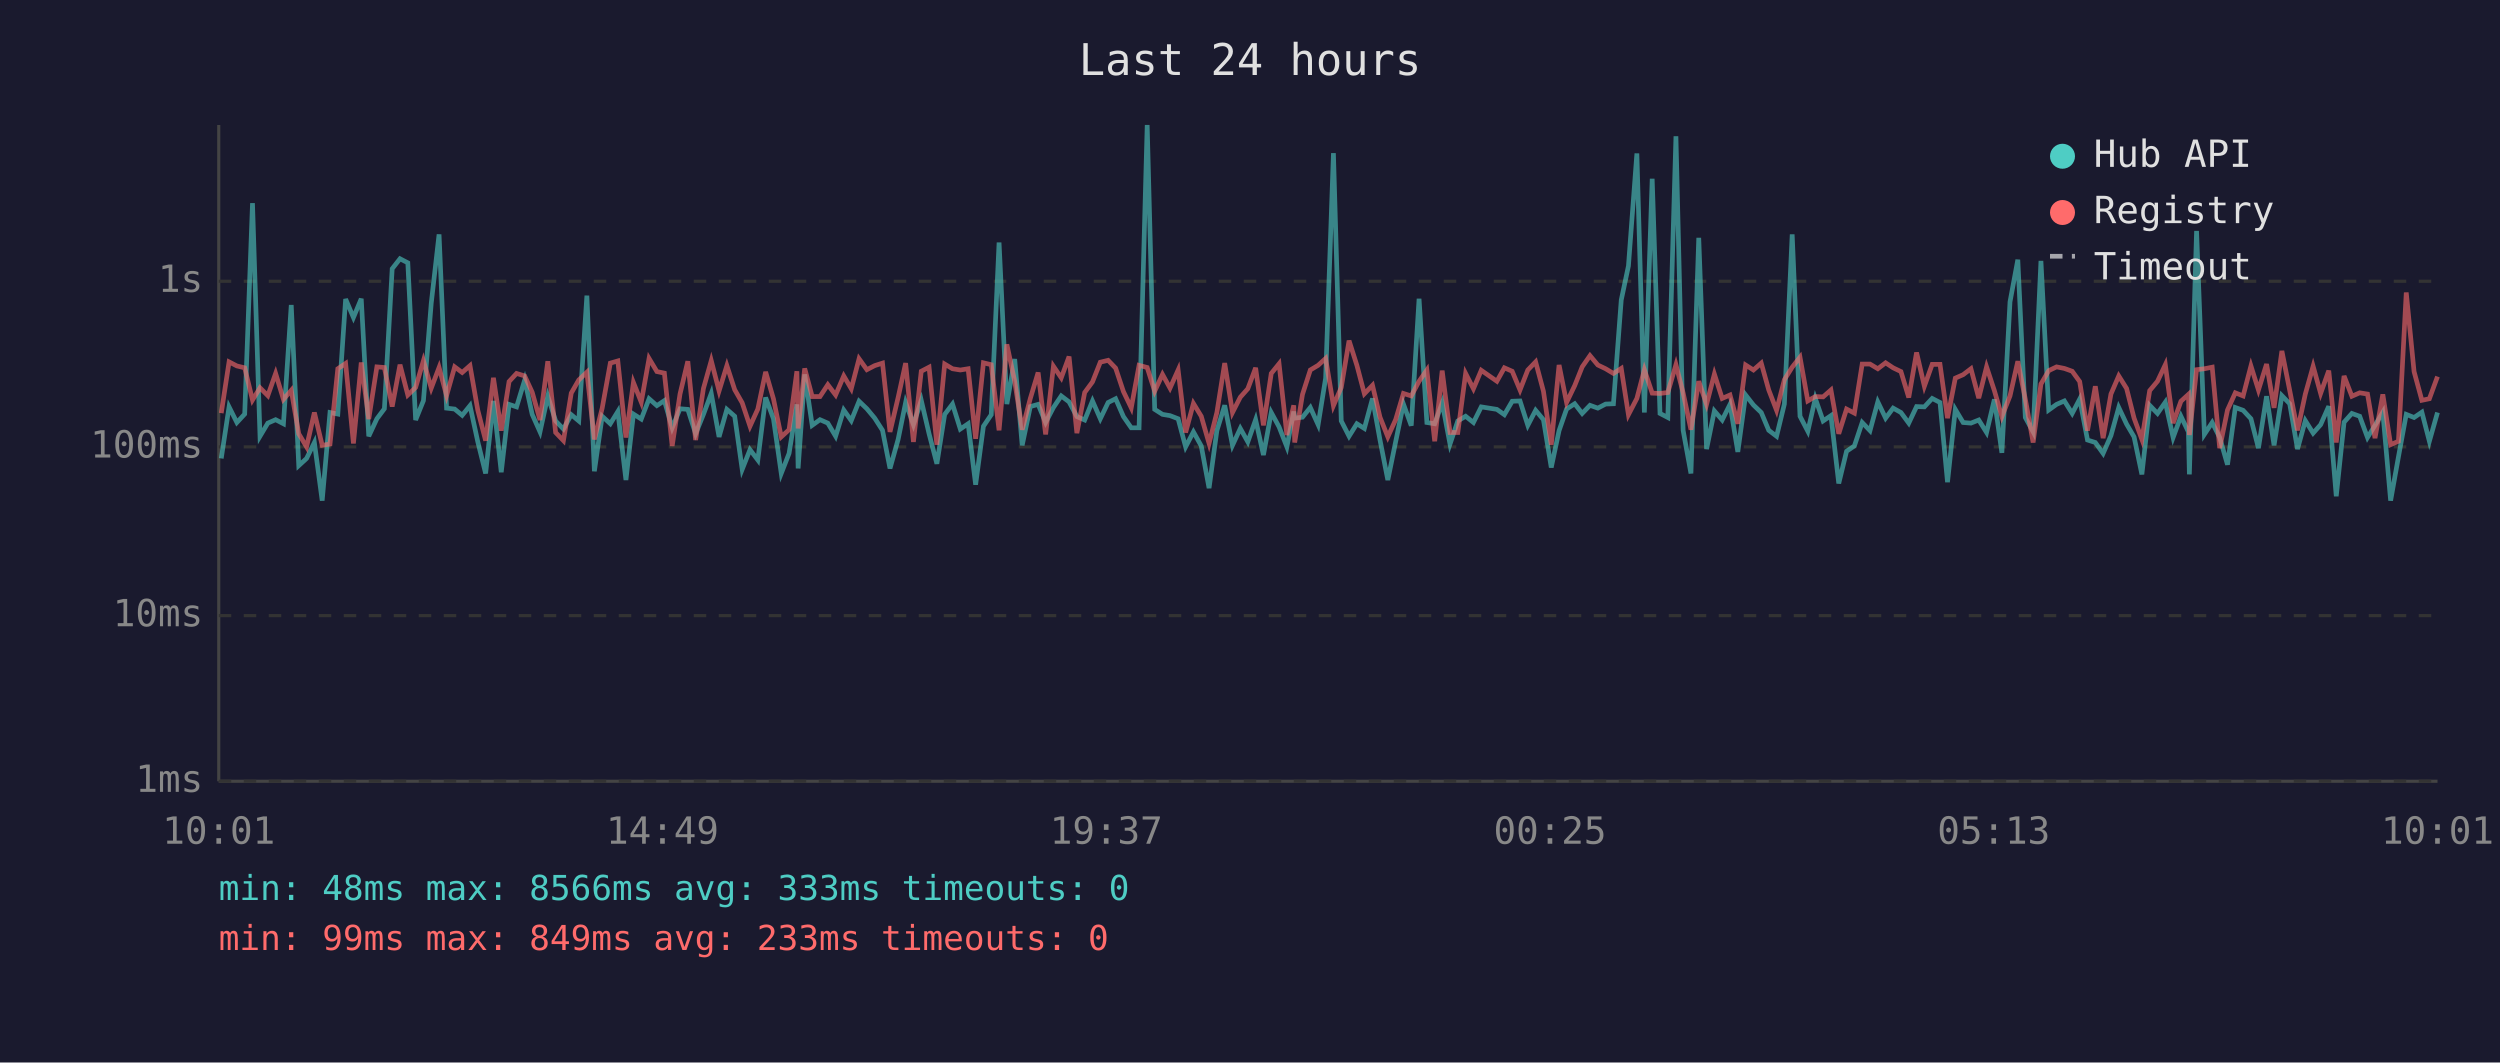
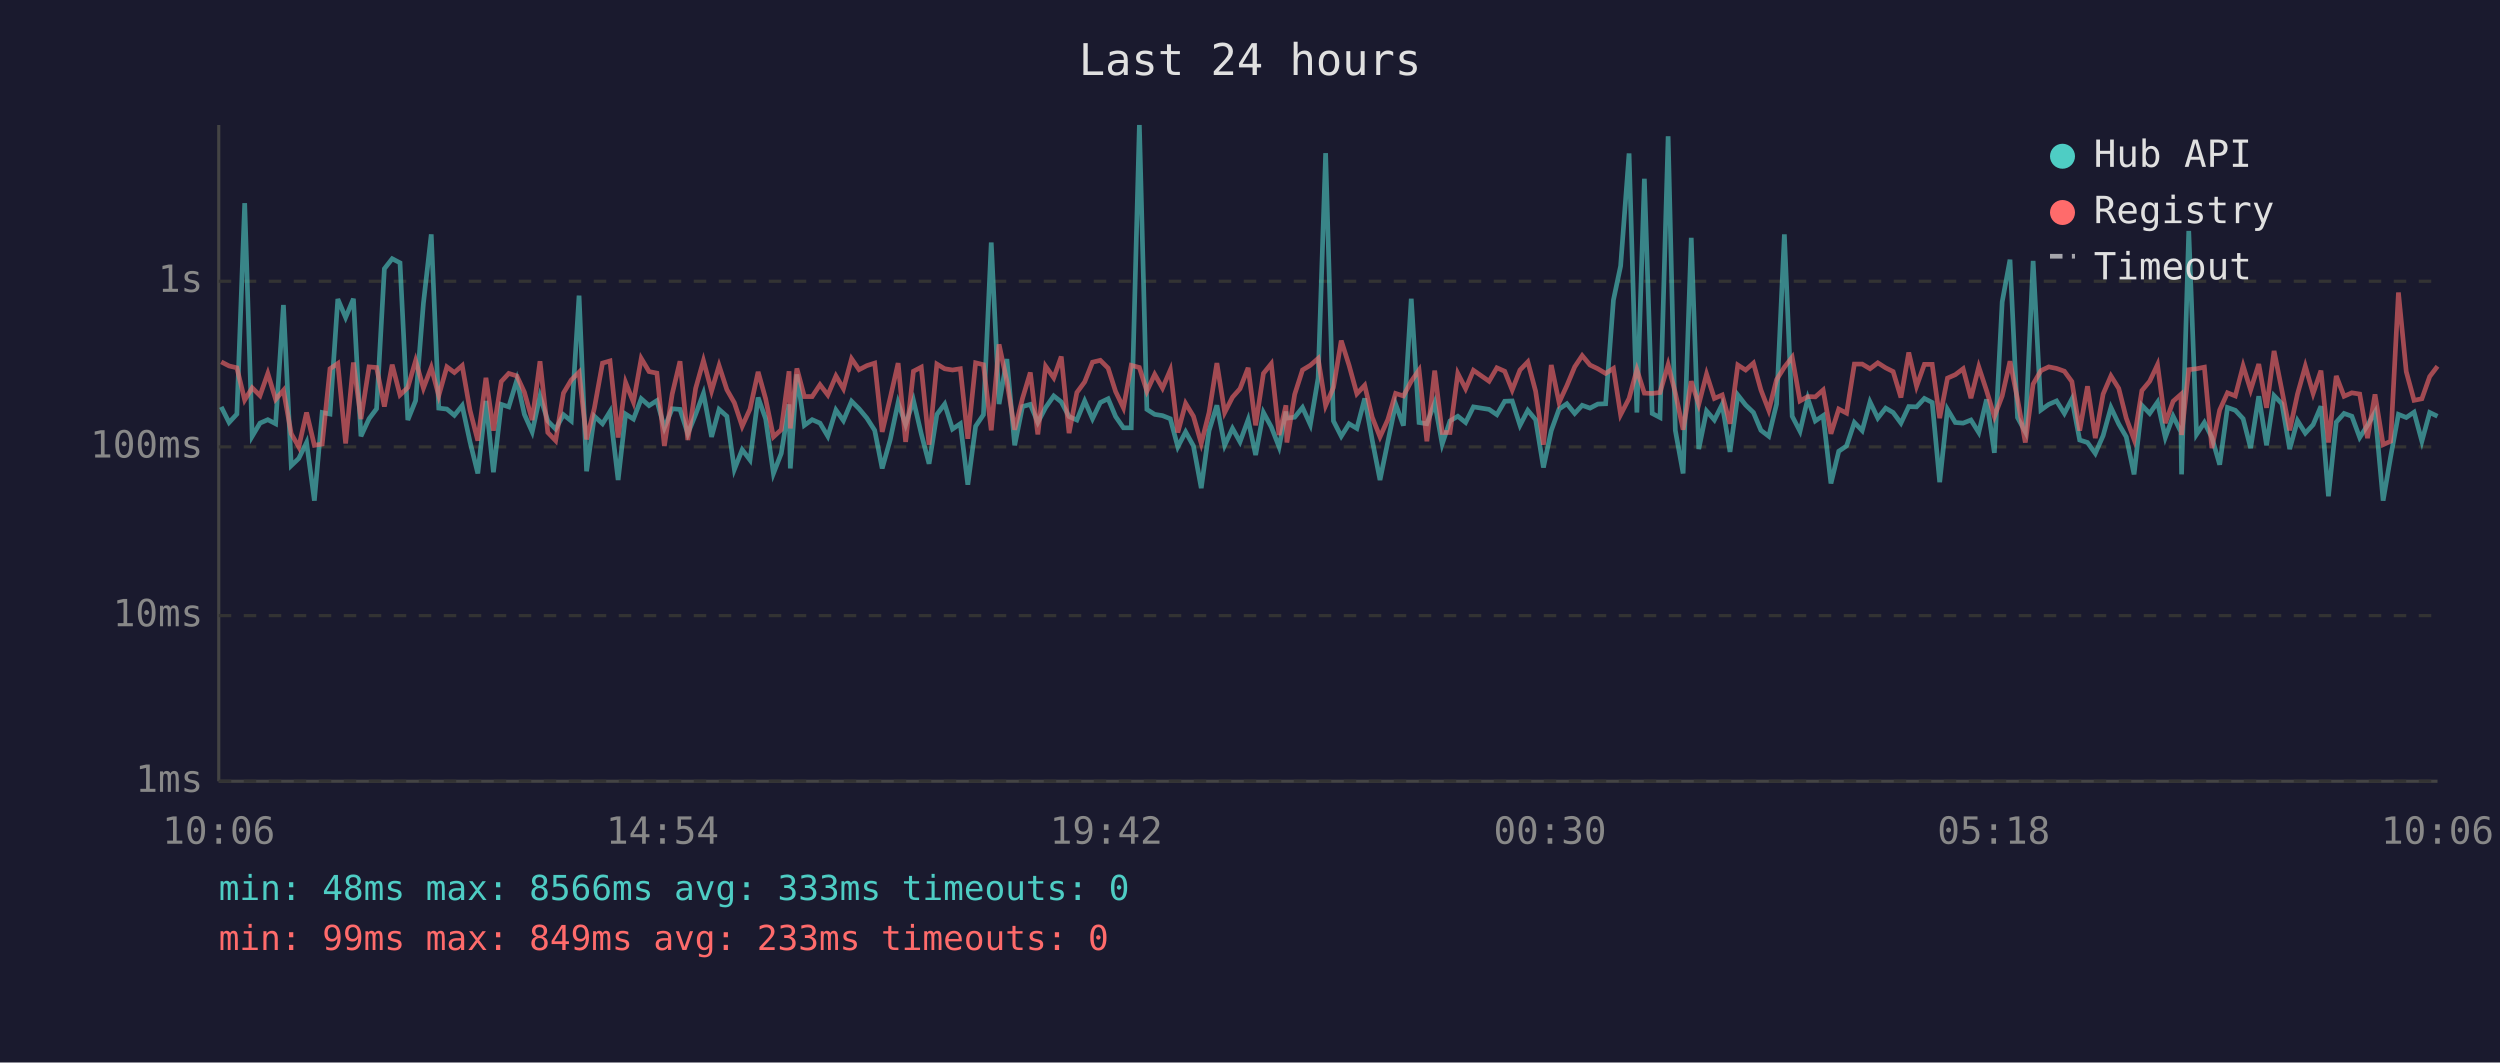
<svg xmlns="http://www.w3.org/2000/svg" viewBox="0 0 800 340" font-family="monospace" font-size="12">
  <rect width="800" height="340" fill="#1a1a2e" />
  <text x="400" y="24" fill="#e0e0e0" font-size="14" text-anchor="middle">Last 24 hours</text>
  <line x1="70" y1="40" x2="70" y2="250" stroke="#444" stroke-width="1" />
  <line x1="70" y1="250" x2="780" y2="250" stroke="#444" stroke-width="1" />
  <line x1="70" y1="250" x2="780" y2="250" stroke="#333" stroke-width="1" stroke-dasharray="4" />
  <text x="65" y="250" fill="#888" text-anchor="end" dominant-baseline="middle">1ms</text>
  <line x1="70" y1="197" x2="780" y2="197" stroke="#333" stroke-width="1" stroke-dasharray="4" />
  <text x="65" y="197" fill="#888" text-anchor="end" dominant-baseline="middle">10ms</text>
  <line x1="70" y1="143" x2="780" y2="143" stroke="#333" stroke-width="1" stroke-dasharray="4" />
  <text x="65" y="143" fill="#888" text-anchor="end" dominant-baseline="middle">100ms</text>
  <line x1="70" y1="90" x2="780" y2="90" stroke="#333" stroke-width="1" stroke-dasharray="4" />
  <text x="65" y="90" fill="#888" text-anchor="end" dominant-baseline="middle">1s</text>
-   <text x="70" y="270" fill="#888" text-anchor="middle">10:01</text>
-   <text x="212" y="270" fill="#888" text-anchor="middle">14:49</text>
-   <text x="354" y="270" fill="#888" text-anchor="middle">19:37</text>
-   <text x="496" y="270" fill="#888" text-anchor="middle">00:25</text>
-   <text x="638" y="270" fill="#888" text-anchor="middle">05:13</text>
-   <text x="780" y="270" fill="#888" text-anchor="middle">10:01</text>
-   <polyline points="70.8,146.7 73.3,130.2 75.8,135.2 78.3,132.5 80.8,65.0 83.2,139.6 85.7,135.4 88.2,134.3 90.7,135.6 93.2,97.6 95.6,149.0 98.1,146.7 100.6,141.6 103.1,160.2 105.6,132.0 108.1,132.5 110.6,95.7 113.1,101.6 115.6,95.6 118.0,139.6 120.6,134.0 123.0,130.8 125.5,86.0 128.0,82.8 130.5,84.1 133.0,134.4 135.5,128.2 138.0,97.0 140.5,75.0 142.9,130.6 145.5,130.9 147.9,132.9 150.4,129.8 152.9,141.4 155.4,151.5 157.9,128.3 160.4,151.1 162.9,129.4 165.3,130.2 167.9,121.6 170.3,132.6 172.8,138.2 175.3,126.8 177.8,134.7 180.3,137.3 182.8,132.7 185.2,134.7 187.8,94.6 190.2,150.8 192.7,133.2 195.3,135.6 197.7,131.7 200.3,153.6 202.7,132.5 205.2,134.1 207.7,127.6 210.2,129.8 212.6,128.2 215.1,136.9 217.6,130.8 220.1,131.0 222.6,138.8 225.1,132.6 227.6,125.9 230.1,139.8 232.6,131.0 235.1,133.2 237.5,150.2 240.0,143.9 242.5,147.2 245.0,127.2 247.5,134.0 250.0,151.5 252.5,145.1 255.0,129.4 255.4,149.9 257.5,119.8 259.9,136.1 262.4,134.3 264.9,135.4 267.4,139.6 270.0,131.2 272.4,134.6 274.9,128.4 277.4,130.8 279.9,133.8 282.4,137.7 284.8,149.9 287.4,140.6 289.8,128.8 292.3,135.9 294.8,128.1 297.3,138.8 299.8,148.4 302.3,132.6 304.8,129.3 307.3,137.3 309.8,135.6 312.2,155.1 314.7,136.4 317.2,132.7 319.7,77.6 322.2,129.3 324.7,114.9 327.1,142.5 329.7,130.1 332.2,129.4 334.6,135.2 337.1,130.4 339.6,126.7 342.1,128.6 344.6,133.3 347.1,134.4 349.6,128.3 352.1,134.0 354.6,128.8 357.0,127.6 359.5,133.3 362.0,136.9 364.5,136.9 367.1,40.0 369.5,131.0 372.0,132.6 374.4,133.0 377.0,134.0 379.4,143.0 381.9,138.2 384.4,142.7 386.9,156.2 389.4,137.8 391.9,129.7 394.4,142.5 396.9,137.1 399.3,141.4 401.8,134.3 404.3,145.6 406.8,132.0 409.3,136.6 411.8,143.0 414.0,131.7 414.3,133.8 416.8,133.5 419.3,130.4 421.8,135.9 424.2,121.0 426.7,49.0 429.2,134.7 431.7,139.6 434.2,135.6 436.6,137.1 439.2,127.5 441.6,140.8 444.1,153.6 446.6,141.4 449.1,129.3 451.6,136.2 454.1,95.6 456.6,135.2 459.1,135.6 461.5,128.9 464.0,142.1 466.5,134.7 469.0,133.2 471.5,135.2 474.0,130.2 479.0,131.0 481.4,132.7 483.9,128.4 486.4,128.3 488.9,136.1 491.4,131.3 493.9,134.3 496.4,149.6 498.9,137.8 501.3,130.9 503.9,129.2 506.3,132.3 508.8,129.7 511.3,130.6 513.8,129.3 516.3,129.2 518.8,96.0 521.1,85.1 523.8,49.1 526.2,132.0 528.7,57.2 531.2,132.3 533.7,133.6 536.3,43.6 538.6,137.7 541.1,151.5 543.6,76.1 546.1,143.7 548.6,131.5 551.1,134.4 553.6,129.4 556.1,144.6 558.6,126.4 561.1,129.6 563.6,132.0 566.0,137.7 568.5,139.6 571.0,129.3 573.5,75.0 576.0,133.2 578.5,138.0 580.9,127.5 583.4,134.7 585.9,133.0 588.4,154.7 590.9,144.4 593.4,142.7 595.9,135.2 598.4,137.8 600.9,128.6 603.4,133.8 605.8,130.6 608.3,132.0 610.8,135.4 613.3,130.1 615.8,130.2 618.3,127.5 620.8,128.8 623.2,154.3 625.7,131.0 628.2,135.2 630.7,135.4 633.2,134.4 635.7,138.4 638.2,127.8 640.6,144.9 643.2,96.6 645.7,83.1 648.1,133.6 650.6,138.2 653.1,83.5 655.6,131.2 658.1,129.4 660.6,128.3 663.1,132.3 665.5,127.7 668.0,140.8 670.5,141.6 673.0,145.1 675.5,139.4 678.0,130.4 680.5,135.7 682.9,139.8 685.4,151.8 687.9,129.7 690.4,132.3 692.9,128.7 695.4,140.0 697.9,133.2 700.3,138.2 700.6,151.8 702.9,73.9 705.4,139.0 707.9,135.2 710.3,140.0 712.8,148.7 715.3,130.4 717.8,131.3 720.3,134.0 722.7,143.4 725.3,126.8 727.7,142.5 730.2,126.6 732.7,129.2 735.2,143.7 737.7,134.6 740.2,138.6 742.6,135.9 745.2,130.0 747.6,158.8 750.1,135.1 752.6,132.3 755.1,133.2 757.6,140.0 760.0,136.1 762.5,131.9 765.0,160.2 767.5,146.2 770.0,132.6 772.5,133.6 775.0,131.9 777.4,141.2 780.0,132.0" fill="none" stroke="#4ecdc4" stroke-width="1.5" opacity="0.6" />
-   <polyline points="70.8,132.2 73.3,115.8 75.8,117.1 78.3,117.7 80.8,128.0 83.2,124.1 85.7,126.6 88.2,119.5 90.7,127.8 93.2,124.9 95.6,138.8 98.1,143.0 100.6,132.0 103.1,142.5 105.6,142.1 108.1,118.0 110.6,116.3 113.1,141.9 115.6,116.0 118.0,134.1 120.6,117.4 123.0,117.6 125.5,130.1 128.0,116.7 130.5,126.4 133.0,124.0 135.5,115.4 138.0,124.2 140.5,117.6 142.9,126.6 145.5,117.4 147.9,119.2 150.4,117.0 152.9,131.3 155.4,141.0 157.9,120.9 160.4,137.8 162.9,122.1 165.3,119.5 167.9,120.3 170.3,125.5 172.8,134.4 175.3,115.6 177.8,138.4 180.3,141.0 182.8,125.8 185.2,121.6 187.8,119.1 190.2,140.6 192.7,130.6 195.3,116.2 197.7,115.5 200.3,140.0 202.7,122.4 205.2,128.7 207.7,114.7 210.2,118.9 212.6,119.4 215.1,142.7 217.6,126.1 220.1,115.6 222.6,140.8 225.1,124.3 227.6,115.4 230.1,125.1 232.6,117.0 235.1,124.7 237.5,128.9 240.0,136.4 242.5,130.9 245.0,119.0 247.5,127.6 250.0,139.8 252.5,137.5 255.0,118.8 255.4,137.1 257.5,117.9 259.9,126.9 262.4,126.9 264.9,123.1 267.4,126.4 270.0,120.3 272.4,124.4 274.9,114.8 277.4,118.3 279.9,117.0 282.4,116.2 284.8,138.2 287.4,127.2 289.8,116.2 292.3,141.4 294.8,118.8 297.3,117.5 299.8,142.3 302.3,116.5 304.8,118.0 307.3,118.4 309.8,118.0 312.2,140.4 314.7,116.1 317.2,116.7 319.7,137.7 322.2,110.2 324.7,122.0 327.1,137.5 329.7,127.5 332.2,119.2 334.6,139.0 337.1,117.2 339.6,120.9 342.1,114.1 344.6,138.6 347.1,125.6 349.6,122.2 352.1,115.9 354.6,115.3 357.0,117.8 359.5,125.3 362.0,130.5 364.5,116.9 367.1,117.6 369.5,125.2 372.0,119.8 374.4,124.2 377.0,118.4 379.4,138.4 381.9,129.1 384.4,133.2 386.9,141.9 389.4,132.0 391.9,116.2 394.4,132.0 396.9,127.1 399.3,124.4 401.8,117.7 404.3,136.1 406.8,119.5 409.3,116.4 411.8,139.2 414.0,129.7 414.3,141.6 416.8,126.2 419.3,118.4 421.8,116.9 424.2,114.7 426.7,129.8 429.2,124.0 431.7,109.0 434.2,116.9 436.6,126.0 439.2,123.3 441.6,133.5 444.1,139.8 446.6,134.3 449.1,125.9 451.6,126.7 454.1,122.0 456.6,118.4 459.1,141.2 461.5,118.6 464.0,138.4 466.5,138.4 469.0,119.5 471.5,124.4 474.0,118.5 479.0,122.0 481.4,117.7 483.9,118.8 486.4,124.8 488.9,118.4 491.4,115.8 493.9,125.2 496.4,142.3 498.9,116.8 501.3,128.8 503.9,123.4 506.3,117.4 508.8,113.8 511.3,116.8 513.8,118.0 516.3,119.5 518.8,117.9 521.1,132.7 523.8,127.5 526.2,118.3 528.7,125.8 531.2,125.9 533.7,125.6 536.3,116.7 538.6,125.7 541.1,137.5 543.6,122.0 546.1,129.4 548.6,119.7 551.1,127.5 553.6,126.4 556.1,135.6 558.6,116.8 561.1,118.4 563.6,116.2 566.0,124.8 568.5,131.3 571.0,121.5 573.5,117.5 576.0,114.3 578.5,128.3 580.9,126.9 583.4,127.0 585.9,124.8 588.4,138.8 590.9,130.9 593.4,132.2 595.9,116.5 598.4,116.5 600.9,118.0 603.4,116.1 605.8,117.7 608.3,118.9 610.8,127.2 613.3,112.8 615.8,123.6 618.3,116.6 620.8,116.6 623.2,133.8 625.7,121.0 628.2,119.9 630.7,118.0 633.2,127.4 635.7,117.4 638.2,125.0 640.6,133.3 643.2,126.7 645.7,115.6 648.1,127.7 650.6,141.6 653.1,122.9 655.6,118.6 658.1,117.4 660.6,117.9 663.1,118.8 665.5,122.1 668.0,137.8 670.5,123.6 673.0,140.2 675.5,126.1 678.0,120.3 680.5,124.3 682.9,133.8 685.4,140.6 687.9,125.0 690.4,122.0 692.9,116.7 695.4,135.4 697.9,128.4 700.3,126.2 700.6,139.2 702.9,118.3 705.4,118.0 707.9,117.5 710.3,143.4 712.8,131.2 715.3,125.7 717.8,126.7 720.3,117.1 722.7,124.8 725.3,116.5 727.7,130.5 730.2,112.3 732.7,124.9 735.2,137.7 737.7,126.1 740.2,117.2 742.6,125.9 745.2,118.6 747.6,141.6 750.1,120.3 752.6,126.8 755.1,125.7 757.6,126.1 760.0,140.2 762.5,126.2 765.0,142.3 767.5,141.2 770.0,93.6 772.5,118.9 775.0,128.1 777.4,127.6 780.0,120.5" fill="none" stroke="#ff6b6b" stroke-width="1.5" opacity="0.6" />
+   <text x="70" y="270" fill="#888" text-anchor="middle">10:06</text>
+   <text x="212" y="270" fill="#888" text-anchor="middle">14:54</text>
+   <text x="354" y="270" fill="#888" text-anchor="middle">19:42</text>
+   <text x="496" y="270" fill="#888" text-anchor="middle">00:30</text>
+   <text x="638" y="270" fill="#888" text-anchor="middle">05:18</text>
+   <text x="780" y="270" fill="#888" text-anchor="middle">10:06</text>
+   <polyline points="70.8,130.2 73.3,135.2 75.8,132.5 78.3,65.0 80.7,139.6 83.2,135.4 85.7,134.3 88.2,135.6 90.7,97.6 93.2,149.0 95.6,146.7 98.1,141.6 100.6,160.2 103.1,132.0 105.6,132.5 108.1,95.7 110.6,101.6 113.1,95.6 115.5,139.6 118.1,134.0 120.5,130.8 123.0,86.0 125.5,82.8 128.0,84.1 130.5,134.4 133.0,128.2 135.5,97.0 138.0,75.0 140.4,130.6 143.0,130.9 145.4,132.9 147.9,129.8 150.4,141.4 152.9,151.5 155.5,128.3 157.9,151.1 160.4,129.4 162.8,130.2 165.4,121.6 167.8,132.6 170.3,138.2 172.8,126.8 175.3,134.7 177.8,137.3 180.3,132.7 182.8,134.7 185.3,94.6 187.7,150.8 190.2,133.2 192.8,135.6 195.2,131.7 197.8,153.6 200.2,132.5 202.7,134.1 205.2,127.6 207.7,129.8 210.2,128.2 212.6,136.9 215.1,130.8 217.6,131.0 220.1,138.8 222.6,132.6 225.1,125.9 227.7,139.8 230.1,131.0 232.6,133.2 235.0,150.2 237.5,143.9 240.0,147.2 242.6,127.2 245.0,134.0 247.5,151.5 250.0,145.1 252.5,129.4 252.9,149.9 255.0,119.8 257.4,136.1 259.9,134.3 262.4,135.4 264.9,139.6 267.5,131.2 269.9,134.6 272.5,128.4 274.9,130.8 277.4,133.8 279.9,137.7 282.3,149.9 284.9,140.6 287.4,128.8 289.8,135.9 292.3,128.1 294.8,138.8 297.3,148.4 299.8,132.6 302.3,129.3 304.8,137.3 307.3,135.6 309.7,155.1 312.2,136.4 314.7,132.7 317.2,77.6 319.7,129.3 322.2,114.9 324.7,142.5 327.2,130.1 329.7,129.4 332.1,135.2 334.6,130.4 337.2,126.7 339.6,128.6 342.1,133.3 344.6,134.4 347.1,128.3 349.6,134.0 352.1,128.8 354.6,127.6 357.0,133.3 359.5,136.9 362.0,136.9 364.6,40.0 367.0,131.0 369.5,132.6 372.0,133.0 374.5,134.0 376.9,143.0 379.4,138.2 381.9,142.7 384.4,156.2 386.9,137.8 389.4,129.7 391.9,142.5 394.4,137.1 396.8,141.4 399.4,134.3 401.8,145.6 404.3,132.0 406.8,136.6 409.3,143.0 411.5,131.7 411.8,133.8 414.3,133.5 416.8,130.4 419.3,135.9 421.8,121.0 424.2,49.0 426.7,134.7 429.2,139.6 431.7,135.6 434.2,137.1 436.7,127.5 439.1,140.8 441.6,153.6 444.1,141.4 446.6,129.3 449.1,136.2 451.6,95.6 454.1,135.2 456.6,135.6 459.1,128.9 461.5,142.1 464.0,134.7 466.5,133.2 469.0,135.2 471.5,130.2 476.5,131.0 479.0,132.7 481.5,128.4 483.9,128.3 486.4,136.1 488.9,131.3 491.4,134.3 493.9,149.6 496.4,137.8 498.9,130.9 501.4,129.2 503.9,132.3 506.3,129.7 508.8,130.6 511.3,129.3 513.8,129.2 516.3,96.0 518.6,85.1 521.3,49.1 523.8,132.0 526.2,57.2 528.7,132.3 531.2,133.6 533.8,43.6 536.1,137.7 538.6,151.5 541.2,76.1 543.6,143.7 546.1,131.5 548.6,134.4 551.1,129.4 553.6,144.6 556.1,126.4 558.6,129.6 561.1,132.0 563.5,137.7 566.0,139.6 568.5,129.3 571.0,75.0 573.5,133.2 576.0,138.0 578.5,127.5 580.9,134.7 583.4,133.0 585.9,154.7 588.4,144.4 590.9,142.7 593.4,135.2 595.9,137.8 598.4,128.6 600.9,133.8 603.4,130.6 605.8,132.0 608.3,135.4 610.8,130.1 613.3,130.2 615.8,127.5 618.3,128.8 620.7,154.3 623.2,131.0 625.7,135.2 628.2,135.4 630.7,134.4 633.2,138.4 635.7,127.8 638.2,144.9 640.7,96.6 643.2,83.1 645.6,133.6 648.1,138.2 650.6,83.5 653.1,131.2 655.6,129.4 658.1,128.3 660.6,132.3 663.0,127.7 665.5,140.8 668.0,141.6 670.5,145.1 673.0,139.4 675.5,130.4 678.0,135.7 680.4,139.8 682.9,151.8 685.4,129.7 687.9,132.3 690.4,128.7 692.9,140.0 695.4,133.2 697.9,138.2 698.1,151.8 700.4,73.9 702.9,139.0 705.4,135.2 707.8,140.0 710.3,148.7 712.8,130.4 715.3,131.3 717.8,134.0 720.2,143.4 722.8,126.8 725.3,142.5 727.7,126.6 730.2,129.2 732.7,143.7 735.2,134.6 737.7,138.6 740.2,135.9 742.7,130.0 745.1,158.8 747.6,135.1 750.1,132.3 752.6,133.2 755.1,140.0 757.6,136.1 760.0,131.9 762.6,160.2 765.0,146.2 767.5,132.6 770.0,133.6 772.5,131.9 775.0,141.2 777.5,132.0 780.0,133.2" fill="none" stroke="#4ecdc4" stroke-width="1.5" opacity="0.6" />
+   <polyline points="70.8,115.8 73.3,117.1 75.8,117.7 78.3,128.0 80.7,124.1 83.2,126.6 85.7,119.5 88.2,127.8 90.7,124.9 93.2,138.8 95.6,143.0 98.1,132.0 100.6,142.5 103.1,142.1 105.6,118.0 108.1,116.3 110.6,141.9 113.1,116.0 115.5,134.1 118.1,117.4 120.5,117.6 123.0,130.1 125.5,116.7 128.0,126.4 130.5,124.0 133.0,115.4 135.5,124.2 138.0,117.6 140.4,126.6 143.0,117.4 145.4,119.2 147.9,117.0 150.4,131.3 152.9,141.0 155.5,120.9 157.9,137.8 160.4,122.1 162.8,119.5 165.4,120.3 167.8,125.5 170.3,134.4 172.8,115.6 175.3,138.4 177.8,141.0 180.3,125.8 182.8,121.6 185.3,119.1 187.7,140.6 190.2,130.6 192.8,116.2 195.2,115.5 197.8,140.0 200.2,122.4 202.7,128.7 205.2,114.7 207.7,118.9 210.2,119.4 212.6,142.7 215.1,126.1 217.6,115.6 220.1,140.8 222.6,124.3 225.1,115.4 227.7,125.1 230.1,117.0 232.6,124.7 235.0,128.9 237.5,136.4 240.0,130.9 242.6,119.0 245.0,127.6 247.5,139.8 250.0,137.5 252.5,118.8 252.9,137.1 255.0,117.9 257.4,126.9 259.9,126.9 262.4,123.1 264.9,126.4 267.5,120.3 269.9,124.4 272.5,114.8 274.9,118.3 277.4,117.0 279.9,116.2 282.3,138.2 284.9,127.2 287.4,116.2 289.8,141.4 292.3,118.8 294.8,117.5 297.3,142.3 299.8,116.5 302.3,118.0 304.8,118.4 307.3,118.0 309.7,140.4 312.2,116.1 314.7,116.7 317.2,137.7 319.7,110.2 322.2,122.0 324.7,137.5 327.2,127.5 329.7,119.2 332.1,139.0 334.6,117.2 337.2,120.9 339.6,114.1 342.1,138.6 344.6,125.6 347.1,122.2 349.6,115.9 352.1,115.3 354.6,117.8 357.0,125.3 359.5,130.5 362.0,116.9 364.6,117.6 367.0,125.2 369.5,119.8 372.0,124.2 374.5,118.4 376.9,138.4 379.4,129.1 381.9,133.2 384.4,141.9 386.9,132.0 389.4,116.2 391.9,132.0 394.4,127.1 396.8,124.4 399.4,117.7 401.8,136.1 404.3,119.5 406.8,116.4 409.3,139.2 411.5,129.7 411.8,141.6 414.3,126.2 416.8,118.4 419.3,116.9 421.8,114.7 424.2,129.8 426.7,124.0 429.2,109.0 431.7,116.9 434.2,126.0 436.7,123.3 439.1,133.5 441.6,139.8 444.1,134.3 446.6,125.9 449.1,126.7 451.6,122.0 454.1,118.4 456.6,141.2 459.1,118.6 461.5,138.4 464.0,138.4 466.5,119.5 469.0,124.4 471.5,118.5 476.5,122.0 479.0,117.7 481.5,118.8 483.9,124.8 486.4,118.4 488.9,115.8 491.4,125.2 493.9,142.3 496.4,116.8 498.9,128.8 501.4,123.4 503.9,117.4 506.3,113.8 508.8,116.8 511.3,118.0 513.8,119.5 516.3,117.9 518.6,132.7 521.3,127.5 523.8,118.3 526.2,125.8 528.7,125.9 531.2,125.6 533.8,116.7 536.1,125.7 538.6,137.5 541.2,122.0 543.6,129.4 546.1,119.7 548.6,127.5 551.1,126.4 553.6,135.6 556.1,116.8 558.6,118.4 561.1,116.2 563.5,124.8 566.0,131.3 568.5,121.5 571.0,117.5 573.5,114.3 576.0,128.3 578.5,126.9 580.9,127.0 583.4,124.8 585.9,138.8 588.4,130.9 590.9,132.2 593.4,116.5 595.9,116.5 598.4,118.0 600.9,116.1 603.4,117.7 605.8,118.9 608.3,127.2 610.8,112.8 613.3,123.6 615.8,116.6 618.3,116.6 620.7,133.8 623.2,121.0 625.7,119.9 628.2,118.0 630.7,127.4 633.2,117.4 635.7,125.0 638.2,133.3 640.7,126.7 643.2,115.6 645.6,127.7 648.1,141.6 650.6,122.9 653.1,118.6 655.6,117.4 658.1,117.9 660.6,118.8 663.0,122.1 665.5,137.8 668.0,123.6 670.5,140.2 673.0,126.1 675.5,120.3 678.0,124.3 680.4,133.8 682.9,140.6 685.4,125.0 687.9,122.0 690.4,116.7 692.9,135.4 695.4,128.4 697.9,126.2 698.1,139.2 700.4,118.3 702.9,118.0 705.4,117.5 707.8,143.4 710.3,131.2 712.8,125.7 715.3,126.7 717.8,117.1 720.2,124.8 722.8,116.5 725.3,130.5 727.7,112.3 730.2,124.9 732.7,137.7 735.2,126.1 737.7,117.2 740.2,125.9 742.7,118.6 745.1,141.6 747.6,120.3 750.1,126.8 752.6,125.7 755.1,126.1 757.6,140.2 760.0,126.2 762.6,142.3 765.0,141.2 767.5,93.6 770.0,118.9 772.5,128.1 775.0,127.6 777.5,120.5 780.0,117.2" fill="none" stroke="#ff6b6b" stroke-width="1.5" opacity="0.6" />
  <circle cx="660" cy="50" r="4" fill="#4ecdc4" />
  <text x="670" y="50" fill="#e0e0e0" dominant-baseline="middle">Hub API</text>
  <circle cx="660" cy="68" r="4" fill="#ff6b6b" />
  <text x="670" y="68" fill="#e0e0e0" dominant-baseline="middle">Registry</text>
  <line x1="656" y1="82" x2="664" y2="82" stroke="#e0e0e0" stroke-width="1.5" stroke-dasharray="4,3" opacity="0.7" />
  <text x="670" y="86" fill="#e0e0e0" dominant-baseline="middle">Timeout</text>
  <text x="70" y="288" fill="#4ecdc4" font-size="11">min: 48ms  max: 8566ms  avg: 333ms  timeouts: 0</text>
  <text x="70" y="304" fill="#ff6b6b" font-size="11">min: 99ms  max: 849ms  avg: 233ms  timeouts: 0</text>
</svg>
